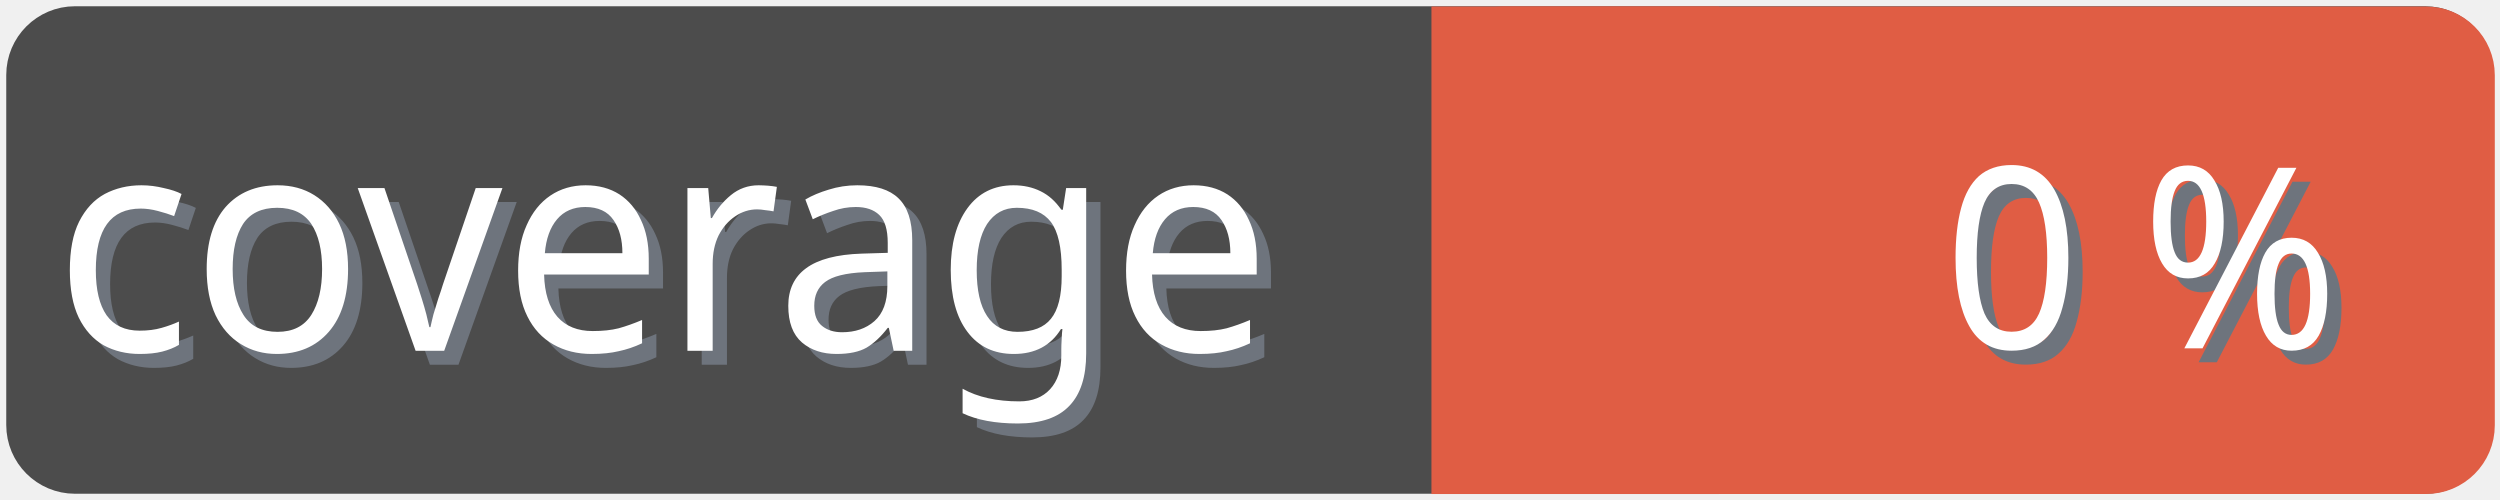
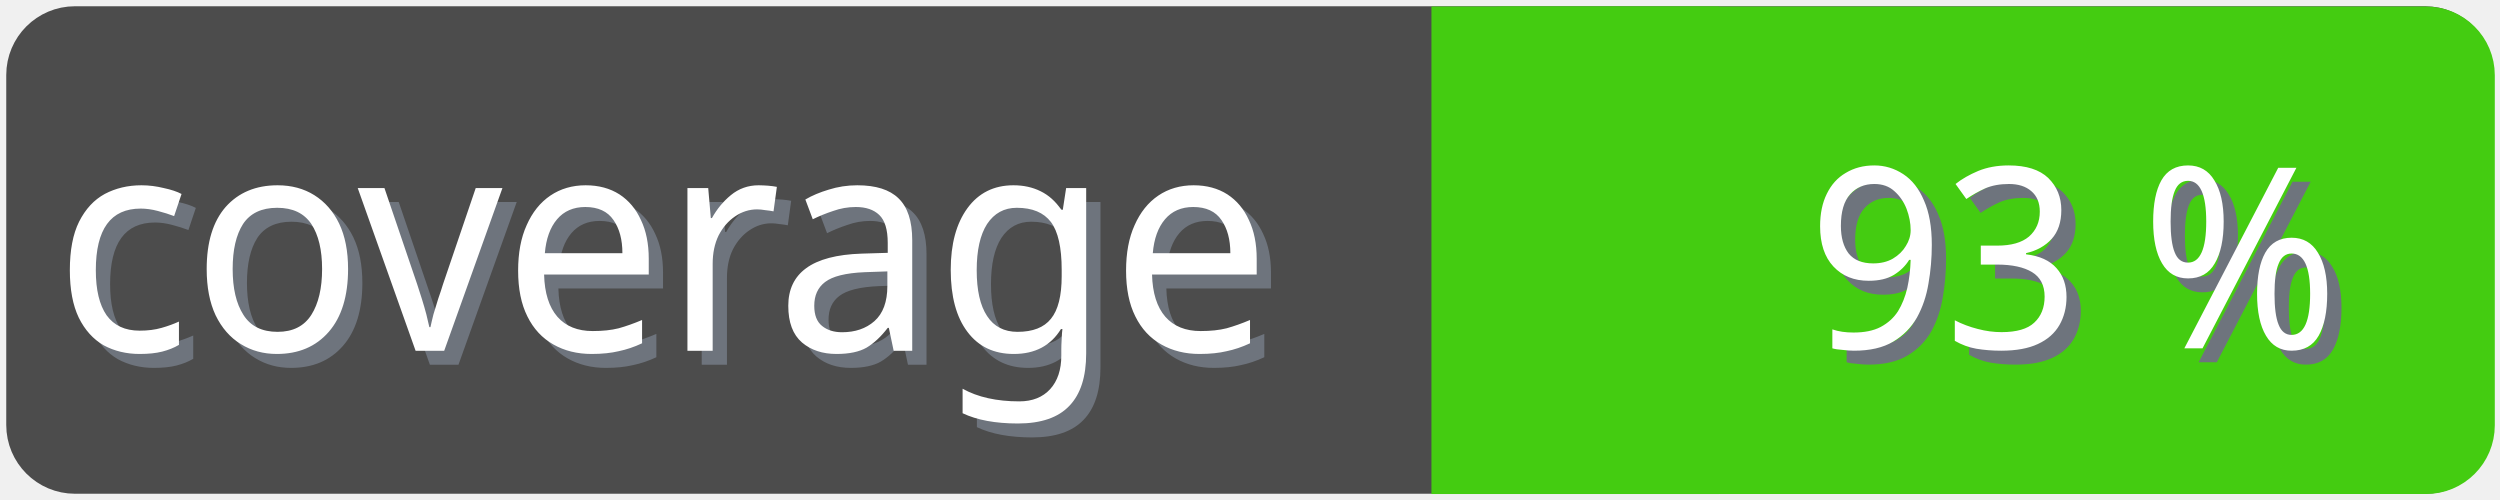
<svg xmlns="http://www.w3.org/2000/svg" width="100" height="20">
  <g>
    <rect fill="none" id="canvas_background" height="22" width="102" y="-1" x="-1" />
  </g>
  <g>
    <rect rx="2" id="svg_1" height="18" width="98" y="1" x="1" stroke-width="1.5" stroke="#4c4c4c" fill="#4c4c4c" />
    <text transform="matrix(0.95, 0, 0, 1.01133, 0.0809801, -0.0237383)" font-weight="normal" xml:space="preserve" text-anchor="start" font-family="'Trebuchet MS', Gadget, sans-serif" font-size="12" id="svg_8" y="14.45" x="2.8" stroke-width="0" stroke="#4c4c4c" fill="#6e747d">coverage</text>
    <text transform="matrix(0.95, 0, 0, 1.01133, 0.0809801, -0.0237383)" font-weight="normal" xml:space="preserve" text-anchor="start" font-family="'Trebuchet MS', Gadget, sans-serif" font-size="12" id="svg_3" y="13.9" x="2.2" stroke-width="0" stroke="#4c4c4c" fill="#ffffff">coverage</text>
-     <rect rx="2" id="svg_5" height="18" width="40.905" y="1.011" x="58.137" stroke-width="1.5" stroke="#e05d44" fill="#e05d44" />
-     <rect id="svg_7" height="18" width="10" y="1.011" x="58.008" stroke-width="1.5" stroke="#e05d44" fill="#e05d44" />
-     <text transform="matrix(0.95, 0, 0, 1.01133, 0.0809801, -0.0237383)" font-weight="normal" xml:space="preserve" text-anchor="end" font-family="'Trebuchet MS', Gadget, sans-serif" font-size="10" id="svg_10" y="14.35" x="99" stroke-width="0" stroke="#4c4c4c" fill="#6e747d">0 %</text>
-     <text transform="matrix(0.95, 0, 0, 1.01133, 0.0809801, -0.0237383)" font-weight="normal" xml:space="preserve" text-anchor="end" font-family="'Trebuchet MS', Gadget, sans-serif" font-size="10" id="svg_9" y="13.8" x="98.4" stroke-width="0" stroke="#4c4c4c" fill="#ffffff">0 %</text>
+     <rect rx="2" id="svg_5" height="18" width="40.905" y="1.011" x="58.137" stroke-width="1.5" stroke="#4c1" fill="#4c1" />
+     <rect id="svg_7" height="18" width="10" y="1.011" x="58.008" stroke-width="1.5" stroke="#4c1" fill="#4c1" />
+     <text transform="matrix(0.95, 0, 0, 1.01133, 0.0809801, -0.0237383)" font-weight="normal" xml:space="preserve" text-anchor="end" font-family="'Trebuchet MS', Gadget, sans-serif" font-size="10" id="svg_10" y="14.35" x="99" stroke-width="0" stroke="#4c4c4c" fill="#6e747d">93 %</text>
+     <text transform="matrix(0.95, 0, 0, 1.01133, 0.0809801, -0.0237383)" font-weight="normal" xml:space="preserve" text-anchor="end" font-family="'Trebuchet MS', Gadget, sans-serif" font-size="10" id="svg_9" y="13.8" x="98.4" stroke-width="0" stroke="#4c4c4c" fill="#ffffff">93 %</text>
  </g>
</svg>
